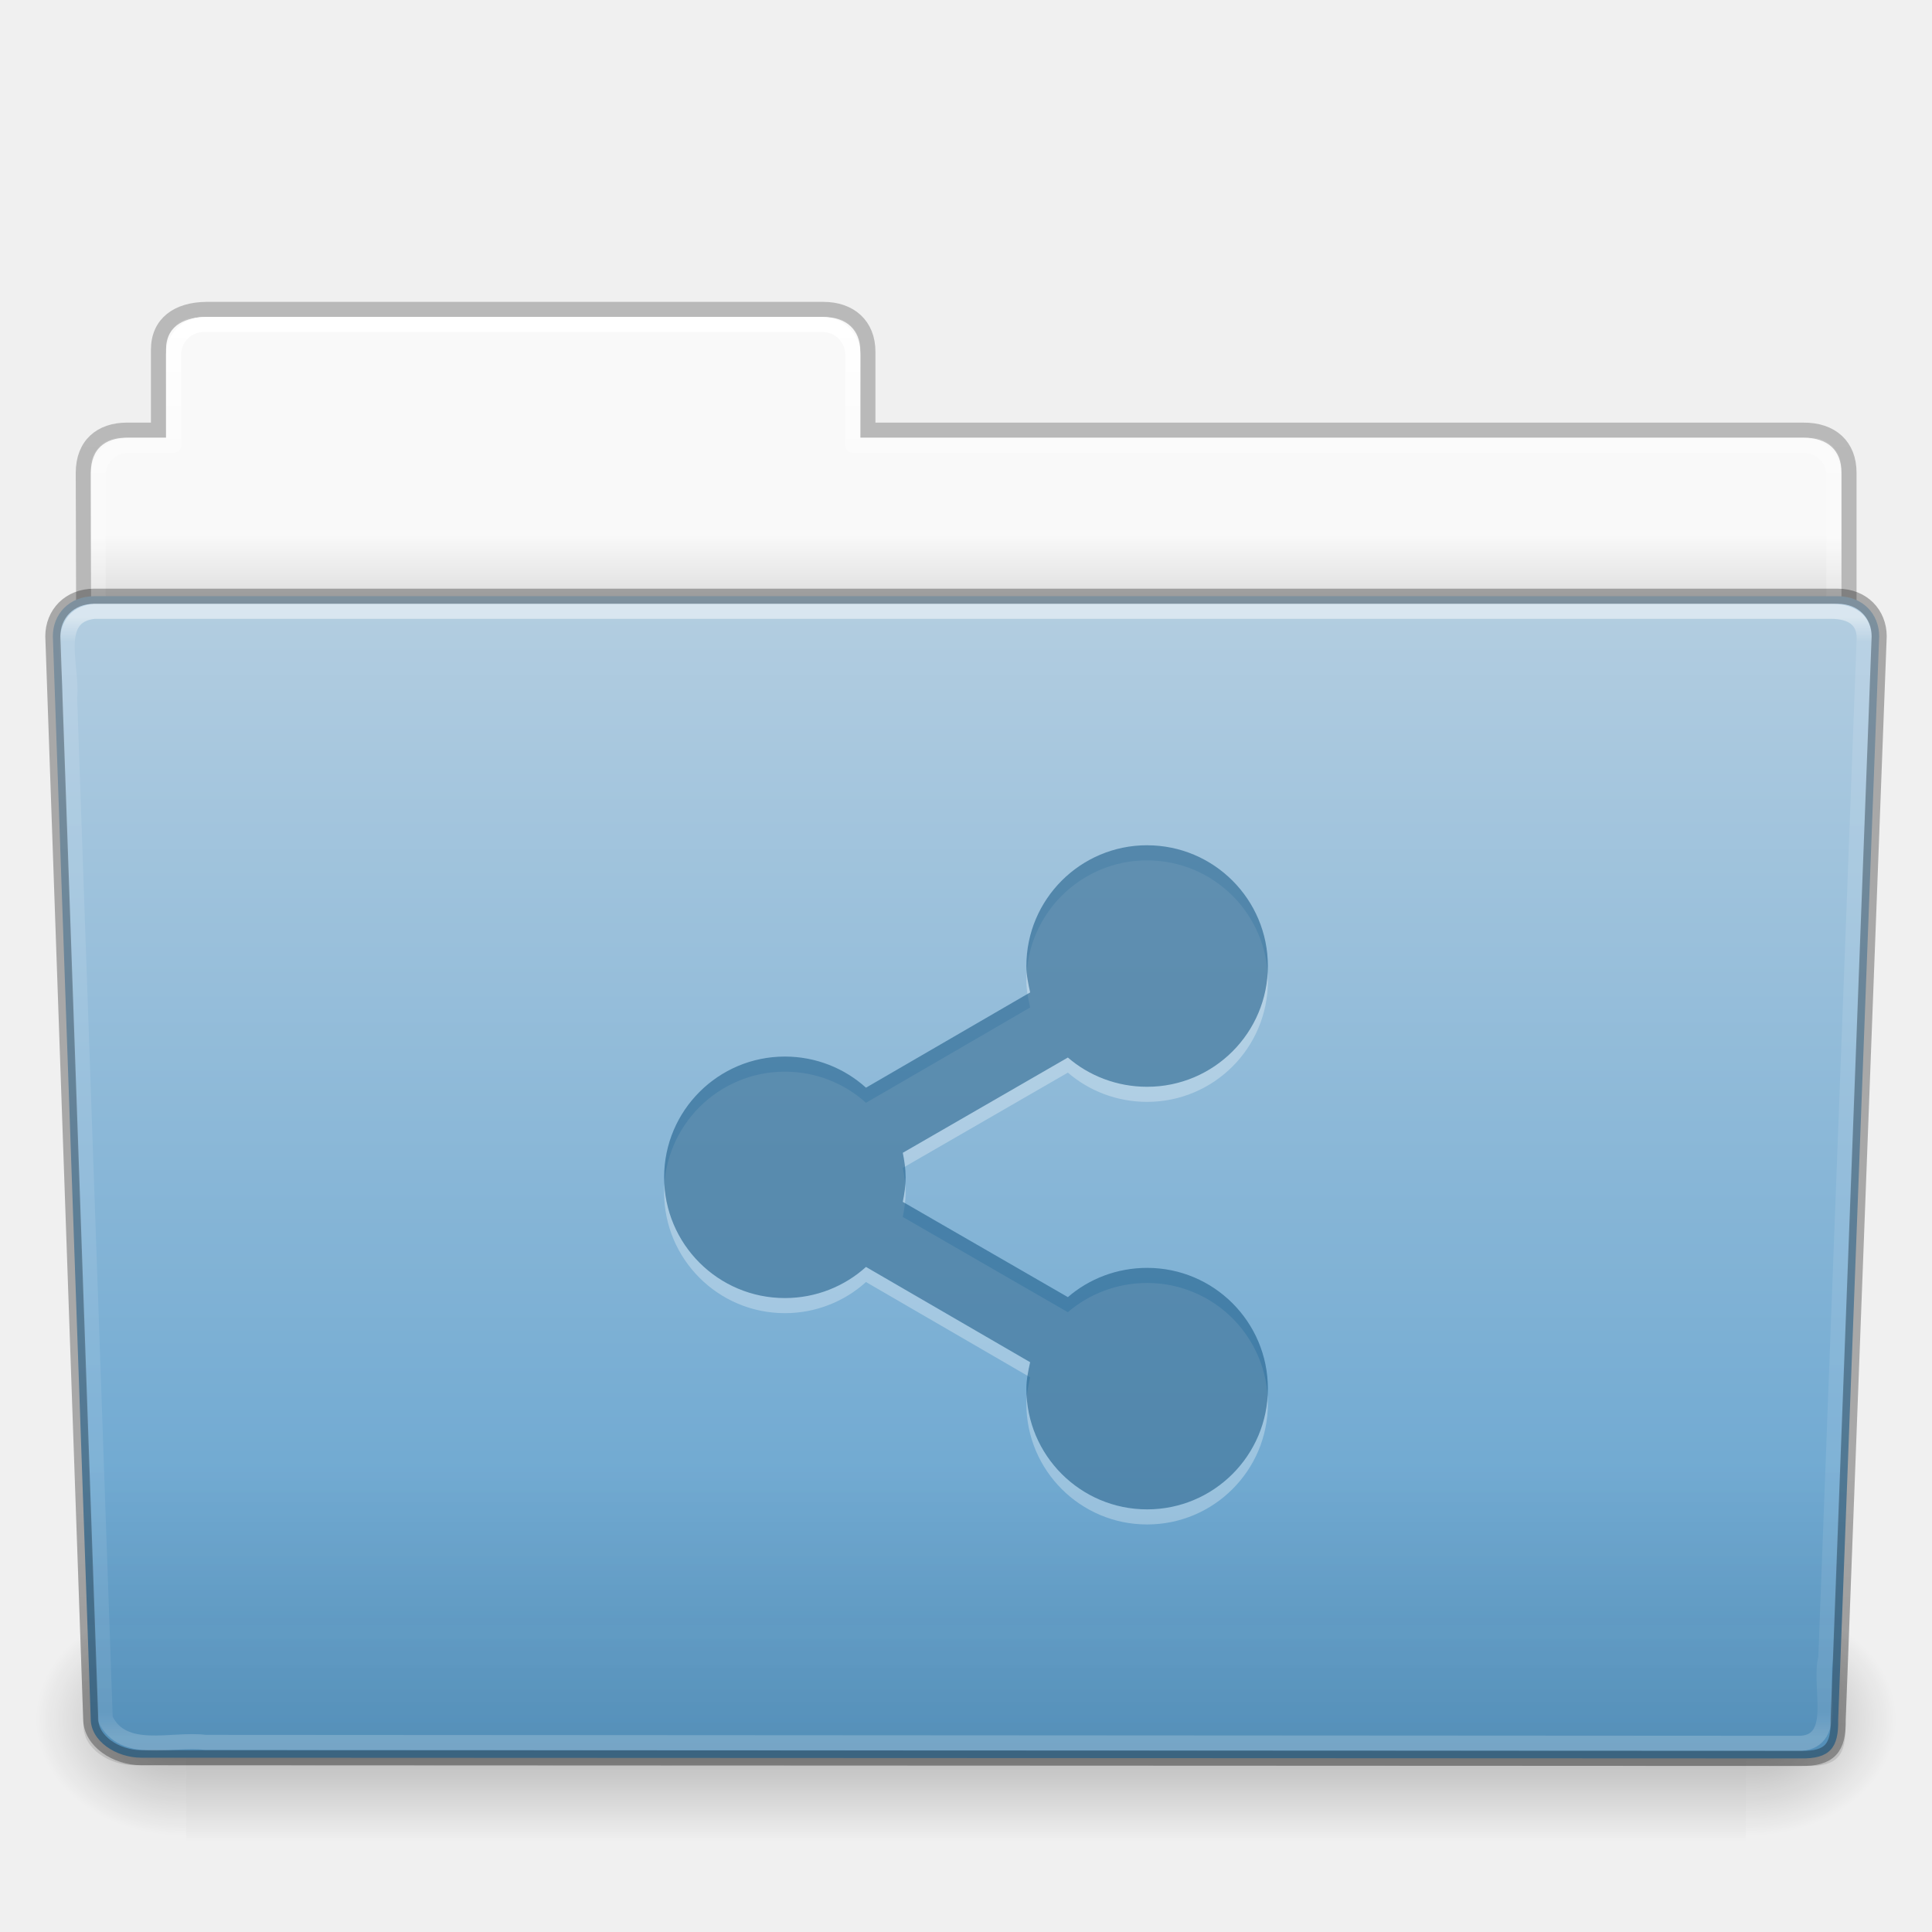
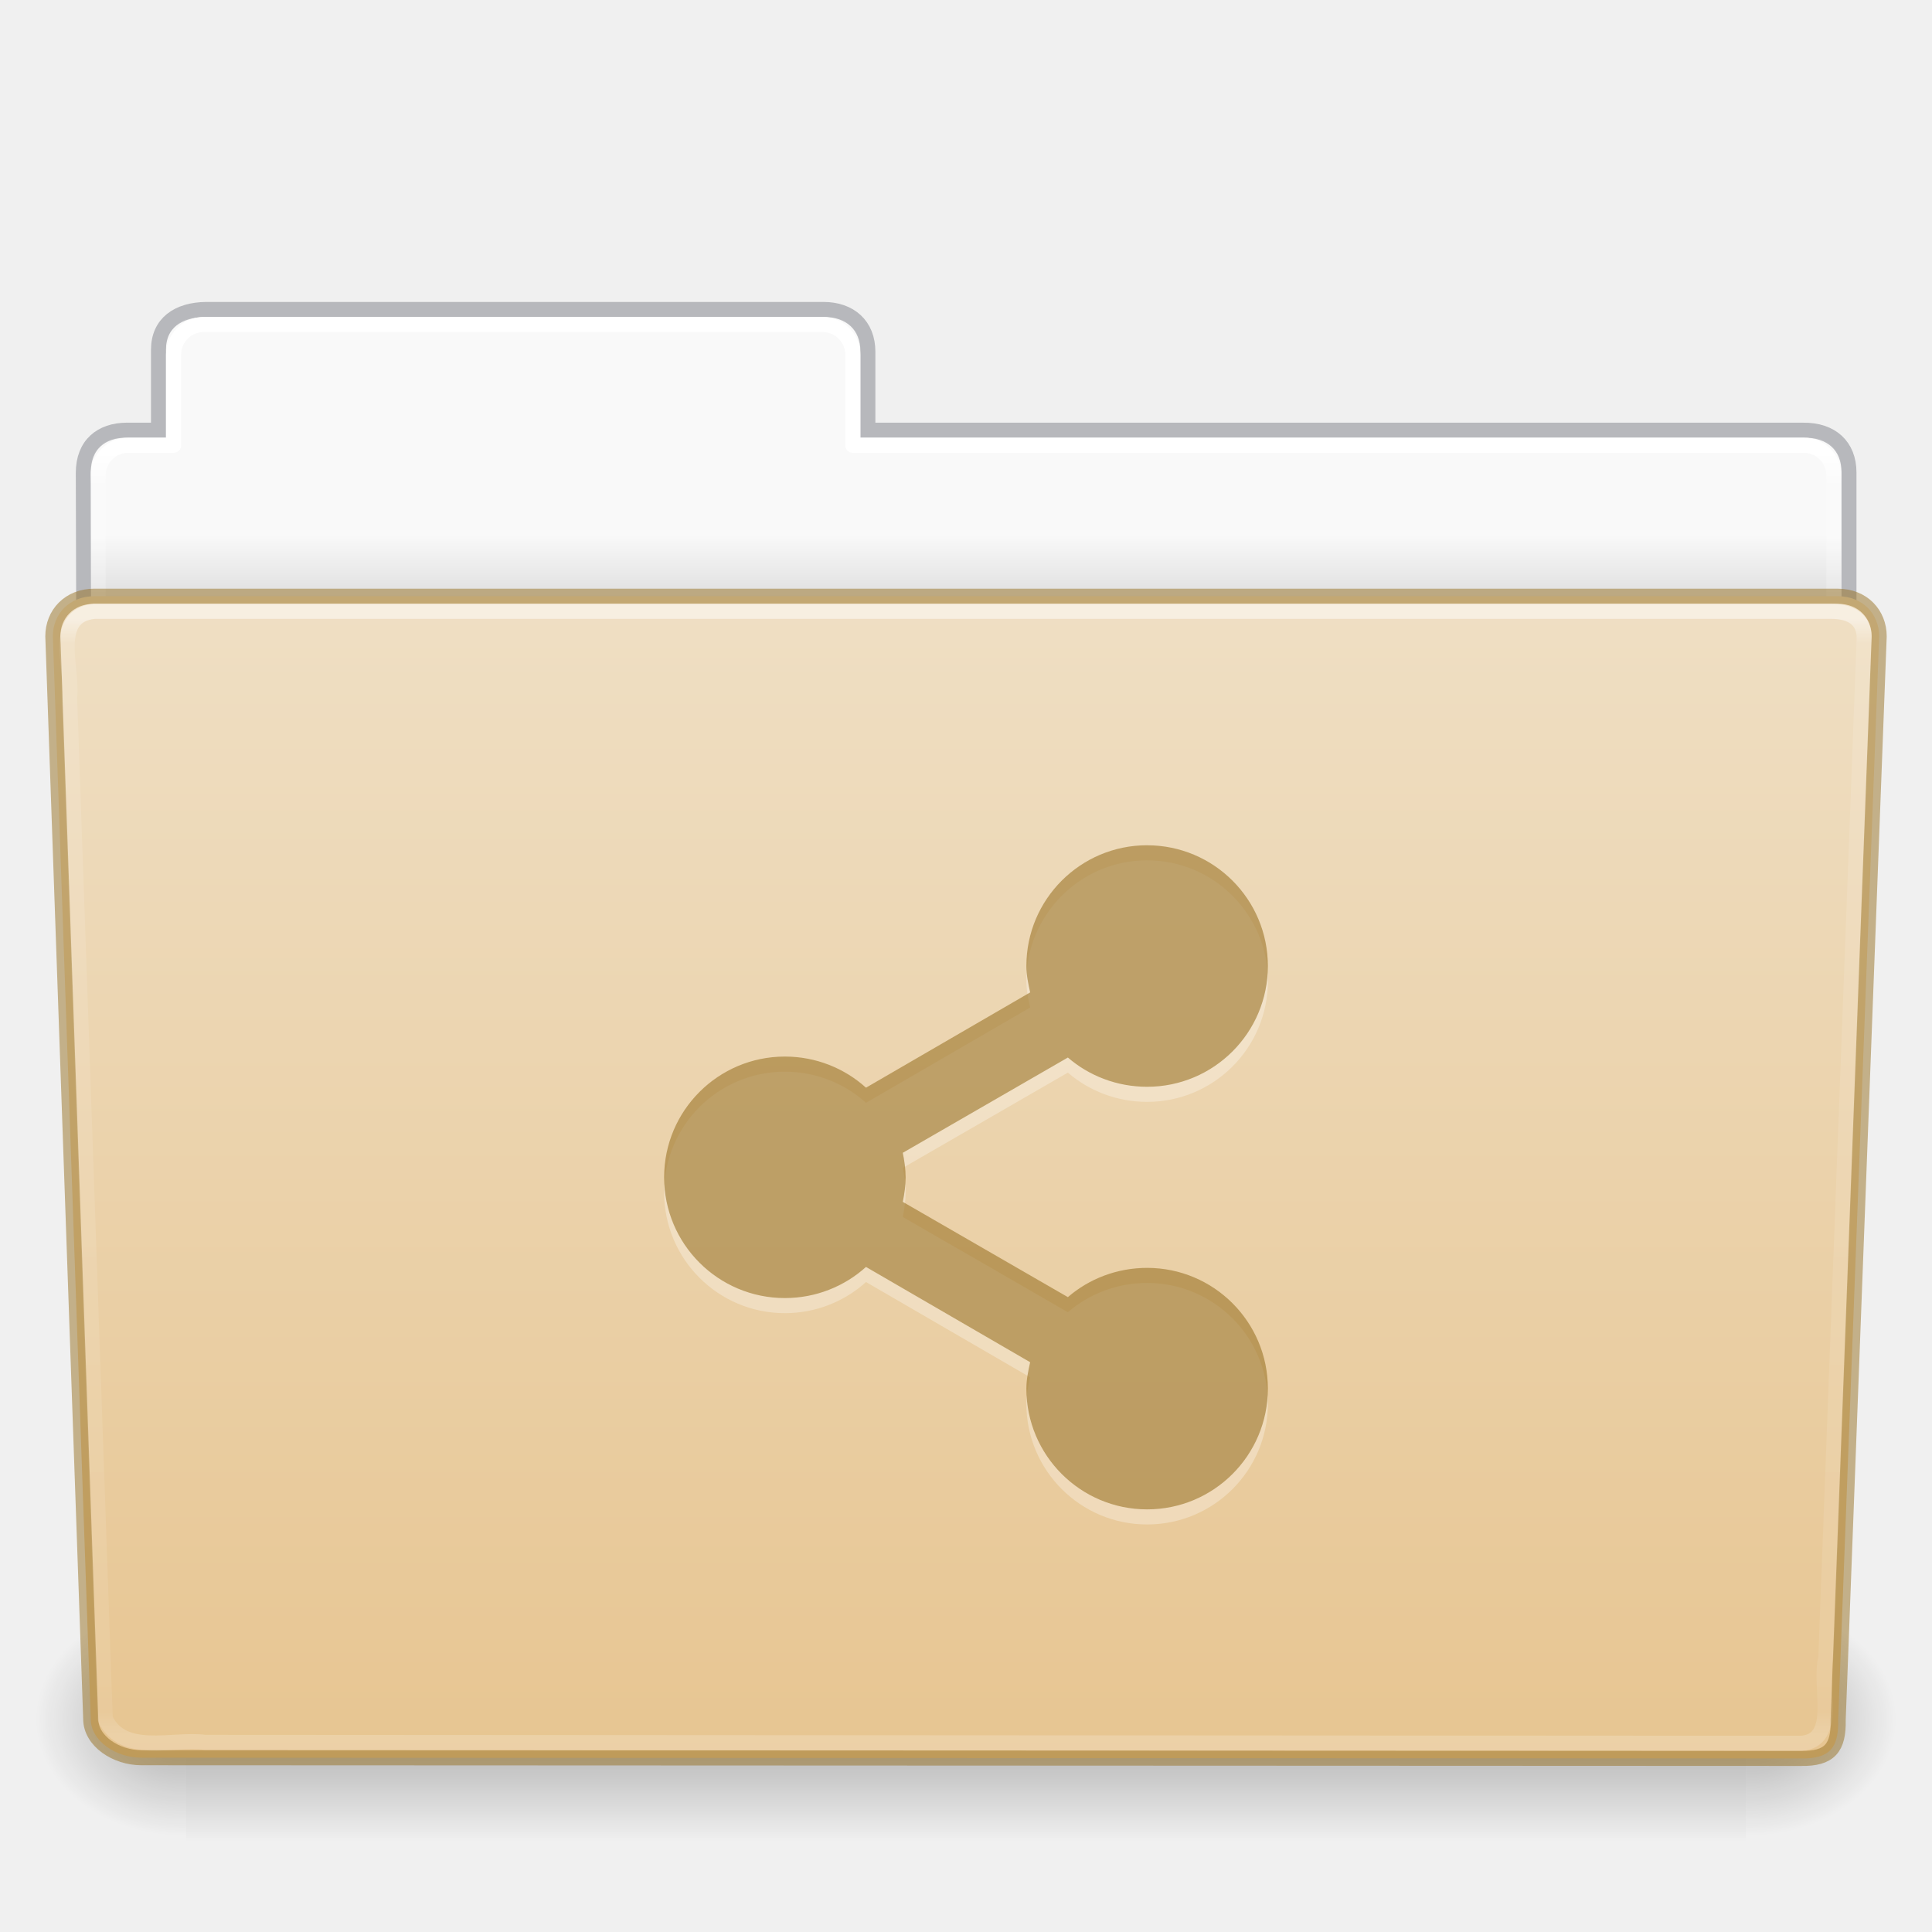
- <svg xmlns="http://www.w3.org/2000/svg" xmlns:xlink="http://www.w3.org/1999/xlink" version="1.1" width="128" height="128" id="svg29188">
-   <defs id="defs29190">
-     <linearGradient x1="97.539" y1="16.962" x2="97.539" y2="44.261" id="linearGradient22536" xlink:href="#linearGradient8272" gradientUnits="userSpaceOnUse" gradientTransform="matrix(2.665841,0,0,2.717099,-143.3328,-69.19882)" />
+ <svg xmlns="http://www.w3.org/2000/svg" xmlns:xlink="http://www.w3.org/1999/xlink" id="svg26392" height="128" width="128" version="1.1">
+   <defs id="defs26394">
+     <linearGradient gradientTransform="matrix(2.665841,0,0,2.717099,-143.3328,-5.198823)" gradientUnits="userSpaceOnUse" xlink:href="#linearGradient8272" id="linearGradient5891" y2="44.238" x2="97.539" y1="17.003" x1="97.539" />
    <linearGradient id="linearGradient8272">
-       <stop id="stop8274" style="stop-color:#ffffff;stop-opacity:1" offset="0" />
-       <stop id="stop8276" style="stop-color:#ffffff;stop-opacity:0.235" offset="0.022" />
-       <stop id="stop8278" style="stop-color:#ffffff;stop-opacity:0.157" offset="0.979" />
-       <stop id="stop8280" style="stop-color:#ffffff;stop-opacity:0.392" offset="1" />
+       <stop offset="0" style="stop-color:#ffffff;stop-opacity:1" id="stop8274" />
+       <stop offset="0.022" style="stop-color:#ffffff;stop-opacity:0.235" id="stop8276" />
+       <stop offset="0.979" style="stop-color:#ffffff;stop-opacity:0.157" id="stop8278" />
+       <stop offset="1" style="stop-color:#ffffff;stop-opacity:0.392" id="stop8280" />
    </linearGradient>
-     <linearGradient x1="22.935" y1="49.629" x2="22.935" y2="36.599" id="linearGradient22532" xlink:href="#linearGradient6129-963-697-142-998-580-273" gradientUnits="userSpaceOnUse" gradientTransform="matrix(3.036796,0,0,2.69097,-8.883113,-65.36461)" />
-     <linearGradient id="linearGradient6129-963-697-142-998-580-273">
-       <stop id="stop2661" style="stop-color:#0a0a0a;stop-opacity:0.498" offset="0" />
-       <stop id="stop2663" style="stop-color:#0a0a0a;stop-opacity:0" offset="1" />
+     <linearGradient gradientTransform="matrix(0.214004,0,0,0.06588235,-13.34714,81.84438)" gradientUnits="userSpaceOnUse" xlink:href="#linearGradient5048-585" id="linearGradient5875" y2="609.505" x2="302.857" y1="366.648" x1="302.857" />
+     <linearGradient id="linearGradient5048-585">
+       <stop offset="0" style="stop-color:#000000;stop-opacity:0" id="stop2667" />
+       <stop offset="0.5" style="stop-color:#000000;stop-opacity:1" id="stop2669" />
+       <stop offset="1" style="stop-color:#000000;stop-opacity:0" id="stop2671" />
    </linearGradient>
-     <linearGradient x1="-91" y1="44" x2="-91" y2="119.06" id="linearGradient22528" xlink:href="#linearGradient4632-0-6-4" gradientUnits="userSpaceOnUse" gradientTransform="matrix(1,0,0,1.026667,147,-70.18659)" />
-     <linearGradient id="linearGradient4632-0-6-4">
-       <stop id="stop4634-4-4-7" style="stop-color:#b4cee1;stop-opacity:1" offset="0" />
-       <stop id="stop4636-3-1-5" style="stop-color:#5d9fcd;stop-opacity:1" offset="1" />
+     <radialGradient gradientTransform="matrix(0.08300137,0,0,0.06588235,65.64502,81.84438)" gradientUnits="userSpaceOnUse" xlink:href="#linearGradient5060-179" id="radialGradient5877" fy="486.648" fx="605.714" r="117.143" cy="486.648" cx="605.714" />
+     <linearGradient id="linearGradient5060-179">
+       <stop offset="0" style="stop-color:#000000;stop-opacity:1" id="stop2675" />
+       <stop offset="1" style="stop-color:#000000;stop-opacity:0" id="stop2677" />
    </linearGradient>
-     <linearGradient x1="302.857" y1="366.648" x2="302.857" y2="609.505" id="linearGradient22520" xlink:href="#linearGradient5048-585" gradientUnits="userSpaceOnUse" gradientTransform="matrix(0.2134205,0,0,0.06641689,-13.14788,75.51857)" />
-     <linearGradient id="linearGradient5048-585">
-       <stop id="stop2667" style="stop-color:#000000;stop-opacity:0" offset="0" />
-       <stop id="stop2669" style="stop-color:#000000;stop-opacity:1" offset="0.5" />
-       <stop id="stop2671" style="stop-color:#000000;stop-opacity:0" offset="1" />
+     <radialGradient gradientTransform="matrix(-0.08300135,0,0,0.06588235,62.35497,81.84438)" gradientUnits="userSpaceOnUse" xlink:href="#linearGradient5060-820" id="radialGradient5879" fy="486.648" fx="605.714" r="117.143" cy="486.648" cx="605.714" />
+     <linearGradient id="linearGradient5060-820">
+       <stop offset="0" style="stop-color:#000000;stop-opacity:1" id="stop2681" />
+       <stop offset="1" style="stop-color:#000000;stop-opacity:0" id="stop2683" />
    </linearGradient>
-     <radialGradient cx="605.714" cy="486.648" r="117.143" fx="605.714" fy="486.648" id="radialGradient22522" xlink:href="#linearGradient5060-179" gradientUnits="userSpaceOnUse" gradientTransform="matrix(0.08277507,0,0,0.06641689,65.62891,75.51857)" />
-     <linearGradient id="linearGradient5060-179">
-       <stop id="stop2675" style="stop-color:#000000;stop-opacity:1" offset="0" />
-       <stop id="stop2677" style="stop-color:#000000;stop-opacity:0" offset="1" />
-     </linearGradient>
-     <radialGradient cx="605.714" cy="486.648" r="117.143" fx="605.714" fy="486.648" id="radialGradient22524" xlink:href="#linearGradient5060-820" gradientUnits="userSpaceOnUse" gradientTransform="matrix(-0.08277505,0,0,0.06641689,62.34783,75.51857)" />
-     <linearGradient id="linearGradient5060-820">
-       <stop id="stop2681" style="stop-color:#000000;stop-opacity:1" offset="0" />
-       <stop id="stop2683" style="stop-color:#000000;stop-opacity:0" offset="1" />
-     </linearGradient>
-     <linearGradient x1="97.539" y1="8.81" x2="97.539" y2="44.261" id="linearGradient22510" xlink:href="#linearGradient9235" gradientUnits="userSpaceOnUse" gradientTransform="matrix(2.665841,0,0,2.646908,-143.3328,-66.04951)" />
+     <linearGradient gradientTransform="matrix(2.665841,0,0,2.646908,-143.3328,-2.049513)" gradientUnits="userSpaceOnUse" xlink:href="#linearGradient9235" id="linearGradient5873" y2="44.261" x2="97.539" y1="12.108" x1="97.539" />
    <linearGradient id="linearGradient9235">
-       <stop id="stop9237" style="stop-color:#ffffff;stop-opacity:1" offset="0" />
-       <stop id="stop9239" style="stop-color:#ffffff;stop-opacity:0.235" offset="0.109" />
-       <stop id="stop9241" style="stop-color:#ffffff;stop-opacity:0.157" offset="0.979" />
-       <stop id="stop9243" style="stop-color:#ffffff;stop-opacity:0.392" offset="1" />
-     </linearGradient>
-     <linearGradient x1="-51.786" y1="53.514" x2="-51.786" y2="3.634" id="linearGradient22506" xlink:href="#linearGradient3104-8-8-97-4-6-11-5-5-1-0" gradientUnits="userSpaceOnUse" gradientTransform="matrix(2.168352,0,0,2.246465,141.9485,-68.59047)" />
-     <linearGradient id="linearGradient3104-8-8-97-4-6-11-5-5-1-0">
-       <stop id="stop3106-5-4-3-5-0-2-1-0-1-2" style="stop-color:#000000;stop-opacity:0.322" offset="0" />
-       <stop id="stop3108-4-3-7-8-2-0-7-9-4-9" style="stop-color:#000000;stop-opacity:0.278" offset="1" />
+       <stop offset="0" style="stop-color:#ffffff;stop-opacity:1" id="stop9237" />
+       <stop offset="0.024" style="stop-color:#ffffff;stop-opacity:0.235" id="stop9239" />
+       <stop offset="0.979" style="stop-color:#ffffff;stop-opacity:0.157" id="stop9241" />
+       <stop offset="1" style="stop-color:#ffffff;stop-opacity:0.392" id="stop9243" />
    </linearGradient>
    <linearGradient id="linearGradient6404-7-5">
-       <stop id="stop6406-1-8" style="stop-color:#f9f9f9;stop-opacity:1" offset="0" />
-       <stop id="stop6408-9-6" style="stop-color:#c9c9c9;stop-opacity:1" offset="1" />
+       <stop offset="0" style="stop-color:#f9f9f9;stop-opacity:1" id="stop6406-1-8" />
+       <stop offset="1" style="stop-color:#c9c9c9;stop-opacity:1" id="stop6408-9-6" />
    </linearGradient>
-     <linearGradient x1="62.989" y1="14.091" x2="62.989" y2="16.998" id="linearGradient29186" xlink:href="#linearGradient6404-7-5" gradientUnits="userSpaceOnUse" gradientTransform="matrix(2.72093,0,0,2.672258,-117.2202,-66.21387)" />
-     <filter color-interpolation-filters="sRGB" id="filter7554">
-       <feBlend in2="BackgroundImage" mode="darken" id="feBlend7556" />
-     </filter>
-     <linearGradient id="linearGradient5606">
-       <stop id="stop5608" style="stop-color:#000000;stop-opacity:1" offset="0" />
+     <linearGradient gradientTransform="matrix(2.72093,0,0,2.672258,-117.2202,-2.213873)" gradientUnits="userSpaceOnUse" xlink:href="#linearGradient6404-7-5" id="linearGradient26390" y2="16.998" x2="62.989" y1="14.091" x1="62.989" />
+     <linearGradient id="linearGradient4632-0-6-4-4-4">
+       <stop offset="0" style="stop-color:#efdfc4;stop-opacity:1" id="stop4634-4-4-7-4" />
+       <stop offset="1" style="stop-color:#e7c591;stop-opacity:1" id="stop4636-3-1-5-9" />
    </linearGradient>
+     <linearGradient y2="138.455" x2="48.623" y1="-19.358" x1="48.623" gradientTransform="matrix(0.5041322,0,0,0.4933339,-7.512295,48.6953)" gradientUnits="userSpaceOnUse" id="linearGradient1004" xlink:href="#linearGradient4632-0-6-4-4-4" />
  </defs>
-   <g transform="translate(0,64)" id="layer1">
-     <path d="m 13,-42.969 c -1.108,0 -2,0.892 -2,2 l 0,5.969 -3,0 c -1.108,0 -2,0.892 -2,2 l 0,11 c 0,1.108 0.892,2 2,2 l 112,0 c 1.108,0 2,-0.892 2,-2 l 0,-11 c 0,-1.108 -0.892,-2 -2,-2 l -63,0 0,-5.969 c 0,-1.108 -0.892,-2 -2,-2 l -42,0 z" id="use6197" style="color:#000000;fill:url(#linearGradient29186);fill-opacity:1;fill-rule:nonzero;stroke:none;stroke-width:1;marker:none;visibility:visible;display:inline;overflow:visible;enable-background:accumulate" />
-     <path d="m 13.663,-43.5 c -1.878,0.021 -3.163,0.914 -3.163,2.672 l 0,5.327 c -0.961,0 -1.477,-0.003 -2.104,0 -1.679,0.008 -2.878,0.945 -2.878,2.833 0.094,27.498 -0.018,28.922 -0.018,31.257 3.906,0 117,-9.887 117,-14.142 l 0,-17.142 c 0,-1.758 -1.158,-2.826 -3.036,-2.805 l -61.964,0 0,-5.199 c 0,-1.758 -1.187,-2.801 -2.948,-2.801 l -40.889,0 z" id="use6199" style="opacity:0.8;color:#000000;fill:none;stroke:url(#linearGradient22506);stroke-width:1;stroke-linecap:butt;stroke-linejoin:miter;stroke-miterlimit:4;stroke-opacity:1;stroke-dasharray:none;stroke-dashoffset:0;marker:none;visibility:visible;display:inline;overflow:visible;enable-background:accumulate" />
-     <path d="m 13.5,-42.5 c -1.108,0 -2,0.892 -2,2 l 0,6 -3,0 c -1.108,0 -2,0.892 -2,2 l 0,11 c 0,1.108 0.892,2 2,2 l 111,0 c 1.108,0 2,-0.892 2,-2 l 0,-11 c 0,-1.108 -0.892,-2 -2,-2 l -63,0 0,-6 c 0,-1.108 -0.892,-2 -2,-2 l -41,0 z" id="use6201" style="color:#000000;fill:none;stroke:url(#linearGradient22510);stroke-width:1;stroke-linecap:round;stroke-linejoin:round;stroke-miterlimit:4;stroke-opacity:1;stroke-dasharray:none;stroke-dashoffset:0;marker:none;visibility:visible;display:inline;overflow:visible;enable-background:accumulate" />
-     <g transform="matrix(1.002734,0,0,0.9919518,-0.1633134,-57.0664)" id="use6203">
-       <rect width="103.052" height="16.13" x="12.463" y="99.87" id="rect22514" style="opacity:0.3;fill:url(#linearGradient22520);fill-opacity:1;fill-rule:nonzero;stroke:none;stroke-width:1;marker:none;visibility:visible;display:inline;overflow:visible" />
-       <path d="m 115.514,99.871 c 0,0 0,16.129 0,16.129 4.263,0.03 10.305,-3.614 10.305,-8.066 0,-4.452 -4.757,-8.063 -10.305,-8.063 z" id="path22516" style="opacity:0.3;fill:url(#radialGradient22522);fill-opacity:1;fill-rule:nonzero;stroke:none;stroke-width:1;marker:none;visibility:visible;display:inline;overflow:visible" />
-       <path d="m 12.463,99.871 c 0,0 0,16.129 0,16.129 -4.263,0.03 -10.305,-3.614 -10.305,-8.066 0,-4.452 4.757,-8.063 10.305,-8.063 z" id="path22518" style="opacity:0.3;fill:url(#radialGradient22524);fill-opacity:1;fill-rule:nonzero;stroke:none;stroke-width:1;marker:none;visibility:visible;display:inline;overflow:visible" />
-     </g>
-     <path d="m 6.25,-24.5 115.5,0.001 c 1.669,0 2.75,1.184 2.75,2.655 l -2.716,71.781 c 0.039,1.862 -0.55,2.6 -2.489,2.561 L 9.362,52.452 c -1.669,0 -3.351,-1.099 -3.351,-2.571 l -2.51,-71.725 c 0,-1.472 1.081,-2.656 2.75,-2.656 z" id="use6205" style="fill:url(#linearGradient22528);fill-opacity:1;fill-rule:nonzero;stroke:none;stroke-width:1;marker:none;visibility:visible;display:inline;overflow:visible;enable-background:accumulate" />
-     <path d="m 5.773,-25 116.455,0.001 c 1.682,0 2.773,1.199 2.773,2.69 l -2.739,72.713 c 0.039,1.886 -0.555,2.634 -2.509,2.595 L 8.91,52.951 c -1.682,0 -3.379,-1.113 -3.379,-2.604 l -2.531,-72.656 c 0,-1.491 1.09,-2.691 2.773,-2.691 z" id="use6207" style="opacity:0.4;fill:url(#linearGradient22532);fill-opacity:1;stroke:none" />
-     <path d="m 6.25,-23.5 c -2.849,0.297 -1.409,3.767 -1.64,5.72 0.786,22.548 1.575,45.096 2.359,67.644 1.189,2.49 4.43,1.282 6.638,1.574 35.235,0.021 70.47,0.041 105.705,0.062 2.566,-0.165 1.157,-3.818 1.654,-5.656 0.855,-22.569 2.543,-67.571 2.543,-67.571 0,-1.162 -0.78,-1.773 -2.207,-1.773 -37.089,0 -77.962,0 -115.052,0 z" id="use6209" style="opacity:0.5;fill:none;stroke:url(#linearGradient22536);stroke-width:1;stroke-linecap:round;stroke-linejoin:round;stroke-miterlimit:4;stroke-opacity:1;stroke-dasharray:none;stroke-dashoffset:0;marker:none;visibility:visible;display:inline;overflow:visible;enable-background:accumulate" />
-     <path d="m 6.25,-24.5 115.5,0.001 c 1.669,0 2.75,1.184 2.75,2.655 l -2.716,71.781 c 0.039,1.862 -0.55,2.6 -2.489,2.561 L 9.362,52.452 c -1.669,0 -3.351,-1.099 -3.351,-2.571 l -2.51,-71.725 c 0,-1.472 1.081,-2.656 2.75,-2.656 z" id="path3369-7-6" style="opacity:0.3;fill:none;stroke:#000000;stroke-width:1;stroke-linecap:round;stroke-linejoin:round;stroke-miterlimit:4;stroke-opacity:1;stroke-dasharray:none;stroke-dashoffset:0;marker:none;visibility:visible;display:inline;overflow:visible;enable-background:accumulate" />
-     <path d="m 76,-7 c -4.418,0 -8,3.582 -8,8 0,0.601 0.124,1.187 0.25,1.75 l -10.875,6.312 c -1.419,-1.282 -3.312,-2.062 -5.375,-2.062 -4.418,0 -8,3.582 -8,8 0,4.418 3.582,8 8,8 2.063,0 3.956,-0.78 5.375,-2.062 l 10.875,6.312 c -0.126,0.563 -0.25,1.149 -0.25,1.75 0,4.418 3.582,8 8,8 4.418,0 8,-3.582 8,-8 0,-4.418 -3.582,-8 -8,-8 -1.999,0 -3.848,0.725 -5.25,1.938 l -10.938,-6.312 c 0.107,-0.521 0.188,-1.073 0.188,-1.625 0,-0.552 -0.081,-1.104 -0.188,-1.625 l 10.938,-6.312 c 1.402,1.212 3.251,1.938 5.25,1.938 4.418,0 8,-3.582 8,-8 0,-4.418 -3.582,-8 -8,-8 z" id="path18808-8" style="opacity:0.3;color:#000000;fill:#ffffff;fill-opacity:1;fill-rule:nonzero;stroke:none;stroke-width:5.116;marker:none;visibility:visible;display:inline;overflow:visible;enable-background:accumulate" />
-     <path d="m 76,-8 c -4.418,0 -8,3.582 -8,8 0,0.601 0.124,1.187 0.25,1.75 l -10.875,6.312 c -1.419,-1.282 -3.312,-2.062 -5.375,-2.062 -4.418,0 -8,3.582 -8,8 0,4.418 3.582,8 8,8 2.063,0 3.956,-0.78 5.375,-2.062 l 10.875,6.312 c -0.126,0.563 -0.25,1.149 -0.25,1.75 0,4.418 3.582,8 8,8 4.418,0 8,-3.582 8,-8 0,-4.418 -3.582,-8 -8,-8 -1.999,0 -3.848,0.725 -5.25,1.938 l -10.938,-6.312 c 0.107,-0.521 0.188,-1.073 0.188,-1.625 0,-0.552 -0.081,-1.104 -0.188,-1.625 l 10.938,-6.312 c 1.402,1.212 3.251,1.938 5.25,1.938 4.418,0 8,-3.582 8,-8 0,-4.418 -3.582,-8 -8,-8 z" id="path18808-8-5" style="color:#000000;fill:#175785;fill-opacity:0.552;fill-rule:nonzero;stroke:none;stroke-width:0.543;marker:none;visibility:visible;display:inline;overflow:visible;enable-background:accumulate" />
-   </g>
+   <path d="m 13,21.031 c -1.108,0 -2,0.892 -2,2 v 5.969 H 8 c -1.108,0 -2,0.892 -2,2 v 11 c 0,1.108 0.892,2 2,2 H 120 c 1.108,0 2,-0.892 2,-2 v -11 c 0,-1.108 -0.892,-2 -2,-2 H 57 v -5.969 c 0,-1.108 -0.892,-2 -2,-2 z" id="rect8678-4" style="color:#000000;display:inline;overflow:visible;visibility:visible;fill:url(#linearGradient26390);fill-opacity:1;fill-rule:nonzero;stroke:none;stroke-width:1;marker:none;enable-background:accumulate" />
+   <path d="m 13.663,20.5 c -1.878,0.021 -3.163,0.914 -3.163,2.672 v 5.327 c -0.961,0 -1.477,-0.003 -2.104,0 -1.679,0.008 -2.878,0.945 -2.878,2.833 0.094,27.498 -0.018,28.922 -0.018,31.257 3.906,0 117,-9.887 117,-14.142 v -17.142 c 0,-1.758 -1.158,-2.826 -3.036,-2.805 H 57.5 v -5.199 c 0,-1.758 -1.187,-2.801 -2.948,-2.801 H 13.663 Z" id="path3468" style="color:#000000;display:inline;overflow:visible;visibility:visible;opacity:0.5;fill:none;stroke:#7e8087;stroke-width:0.992;stroke-linecap:square;stroke-linejoin:miter;stroke-miterlimit:4;stroke-dasharray:none;stroke-dashoffset:0;stroke-opacity:1;marker:none;enable-background:accumulate;font-variant-east_asian:normal;vector-effect:none;fill-opacity:1" />
+   <path d="m 13.5,21.5 c -1.108,0 -2,0.892 -2,2 v 6 H 8.5 c -1.108,0 -2,0.892 -2,2 v 11 c 0,1.108 0.892,2 2,2 H 119.5 c 1.108,0 2,-0.892 2,-2 v -11 c 0,-1.108 -0.892,-2 -2,-2 H 56.5 v -6 c 0,-1.108 -0.892,-2 -2,-2 z" id="rect8678" style="color:#000000;display:inline;overflow:visible;visibility:visible;fill:none;stroke:url(#linearGradient5873);stroke-width:1;stroke-linecap:round;stroke-linejoin:round;stroke-miterlimit:4;stroke-dasharray:none;stroke-dashoffset:0;stroke-opacity:1;marker:none;enable-background:accumulate" />
+   <rect style="display:inline;overflow:visible;visibility:visible;opacity:0.3;fill:url(#linearGradient5875);fill-opacity:1;fill-rule:nonzero;stroke:none;stroke-width:0.997;marker:none" id="rect4173" y="106" x="12.333" height="16" width="103.333" />
+   <path style="display:inline;overflow:visible;visibility:visible;opacity:0.3;fill:url(#radialGradient5877);fill-opacity:1;fill-rule:nonzero;stroke:none;stroke-width:0.997;marker:none" id="path5058" d="m 115.667,106.001 c 0,0 0,15.999 0,15.999 4.274,0.03 10.333,-3.585 10.333,-8.001 0,-4.416 -4.77,-7.999 -10.333,-7.999 z" />
+   <path style="display:inline;overflow:visible;visibility:visible;opacity:0.3;fill:url(#radialGradient5879);fill-opacity:1;fill-rule:nonzero;stroke:none;stroke-width:0.997;marker:none" id="path5018" d="m 12.333,106.001 c 0,0 0,15.999 0,15.999 C 8.059,122.03 2,118.415 2,113.999 c 0,-4.416 4.77,-7.999 10.333,-7.999 z" />
+   <path d="m 6.25,39.5 115.5,10e-4 c 1.669,0 2.75,1.184 2.75,2.655 l -2.716,71.781 c 0.039,1.862 -0.55,2.6 -2.489,2.561 L 9.362,116.452 c -1.669,0 -3.351,-1.099 -3.351,-2.571 l -2.51,-71.725 c 0,-1.472 1.081,-2.656 2.75,-2.656 z" id="path3369" style="display:inline;overflow:visible;visibility:visible;fill:url(#linearGradient1004);fill-opacity:1;fill-rule:nonzero;stroke:#987124;stroke-width:1;marker:none;enable-background:accumulate;font-variant-east_asian:normal;opacity:1;vector-effect:none;stroke-linecap:butt;stroke-linejoin:miter;stroke-miterlimit:4;stroke-dasharray:none;stroke-dashoffset:0;stroke-opacity:0.498" />
+   <path d="m 6.25,40.5 c -2.849,0.297 -1.409,3.767 -1.64,5.72 0.786,22.548 1.575,45.096 2.359,67.644 1.189,2.49 4.43,1.282 6.638,1.574 35.235,0.021 70.47,0.041 105.705,0.062 2.566,-0.165 1.157,-3.818 1.654,-5.656 0.855,-22.569 2.543,-67.571 2.543,-67.571 0,-1.162 -0.78,-1.773 -2.207,-1.773 -37.089,0 -77.962,0 -115.052,0 z" id="path8263" style="display:inline;overflow:visible;visibility:visible;opacity:0.5;fill:none;stroke:url(#linearGradient5891);stroke-width:1;stroke-linecap:round;stroke-linejoin:round;stroke-miterlimit:4;stroke-dasharray:none;stroke-dashoffset:0;stroke-opacity:1;marker:none;enable-background:accumulate" />
+   <path d="m 76,57 c -4.418,0 -8,3.582 -8,8 0,0.601 0.124,1.187 0.25,1.75 l -10.875,6.312 c -1.419,-1.282 -3.312,-2.062 -5.375,-2.062 -4.418,0 -8,3.582 -8,8 0,4.418 3.582,8 8,8 2.063,0 3.956,-0.78 5.375,-2.062 l 10.875,6.312 c -0.126,0.563 -0.25,1.149 -0.25,1.75 0,4.418 3.582,8 8,8 4.418,0 8,-3.582 8,-8 0,-4.418 -3.582,-8 -8,-8 -1.999,0 -3.848,0.725 -5.25,1.938 l -10.938,-6.312 c 0.107,-0.521 0.188,-1.073 0.188,-1.625 0,-0.552 -0.081,-1.104 -0.188,-1.625 l 10.938,-6.312 c 1.402,1.212 3.251,1.938 5.25,1.938 4.418,0 8,-3.582 8,-8 0,-4.418 -3.582,-8 -8,-8 z" id="path18808-8" style="color:#000000;display:inline;overflow:visible;visibility:visible;opacity:0.3;fill:#ffffff;fill-opacity:1;fill-rule:nonzero;stroke:none;stroke-width:5.116;marker:none;enable-background:accumulate" />
+   <path d="m 76,56 c -4.418,0 -8,3.582 -8,8 0,0.601 0.124,1.187 0.25,1.75 l -10.875,6.312 c -1.419,-1.282 -3.312,-2.062 -5.375,-2.062 -4.418,0 -8,3.582 -8,8 0,4.418 3.582,8 8,8 2.063,0 3.956,-0.78 5.375,-2.062 l 10.875,6.312 c -0.126,0.563 -0.25,1.149 -0.25,1.75 0,4.418 3.582,8 8,8 4.418,0 8,-3.582 8,-8 0,-4.418 -3.582,-8 -8,-8 -1.999,0 -3.848,0.725 -5.25,1.938 l -10.938,-6.312 c 0.107,-0.521 0.188,-1.073 0.188,-1.625 0,-0.552 -0.081,-1.104 -0.188,-1.625 l 10.938,-6.312 c 1.402,1.212 3.251,1.938 5.25,1.938 4.418,0 8,-3.582 8,-8 0,-4.418 -3.582,-8 -8,-8 z" id="path18808-8-5" style="color:#000000;display:inline;overflow:visible;visibility:visible;fill:#987124;fill-opacity:0.971;fill-rule:nonzero;stroke:none;stroke-width:1;marker:none;enable-background:accumulate;font-variant-east_asian:normal;opacity:0.6;vector-effect:none;stroke-linecap:butt;stroke-linejoin:miter;stroke-miterlimit:4;stroke-dasharray:none;stroke-dashoffset:0;stroke-opacity:0.498" />
</svg>
